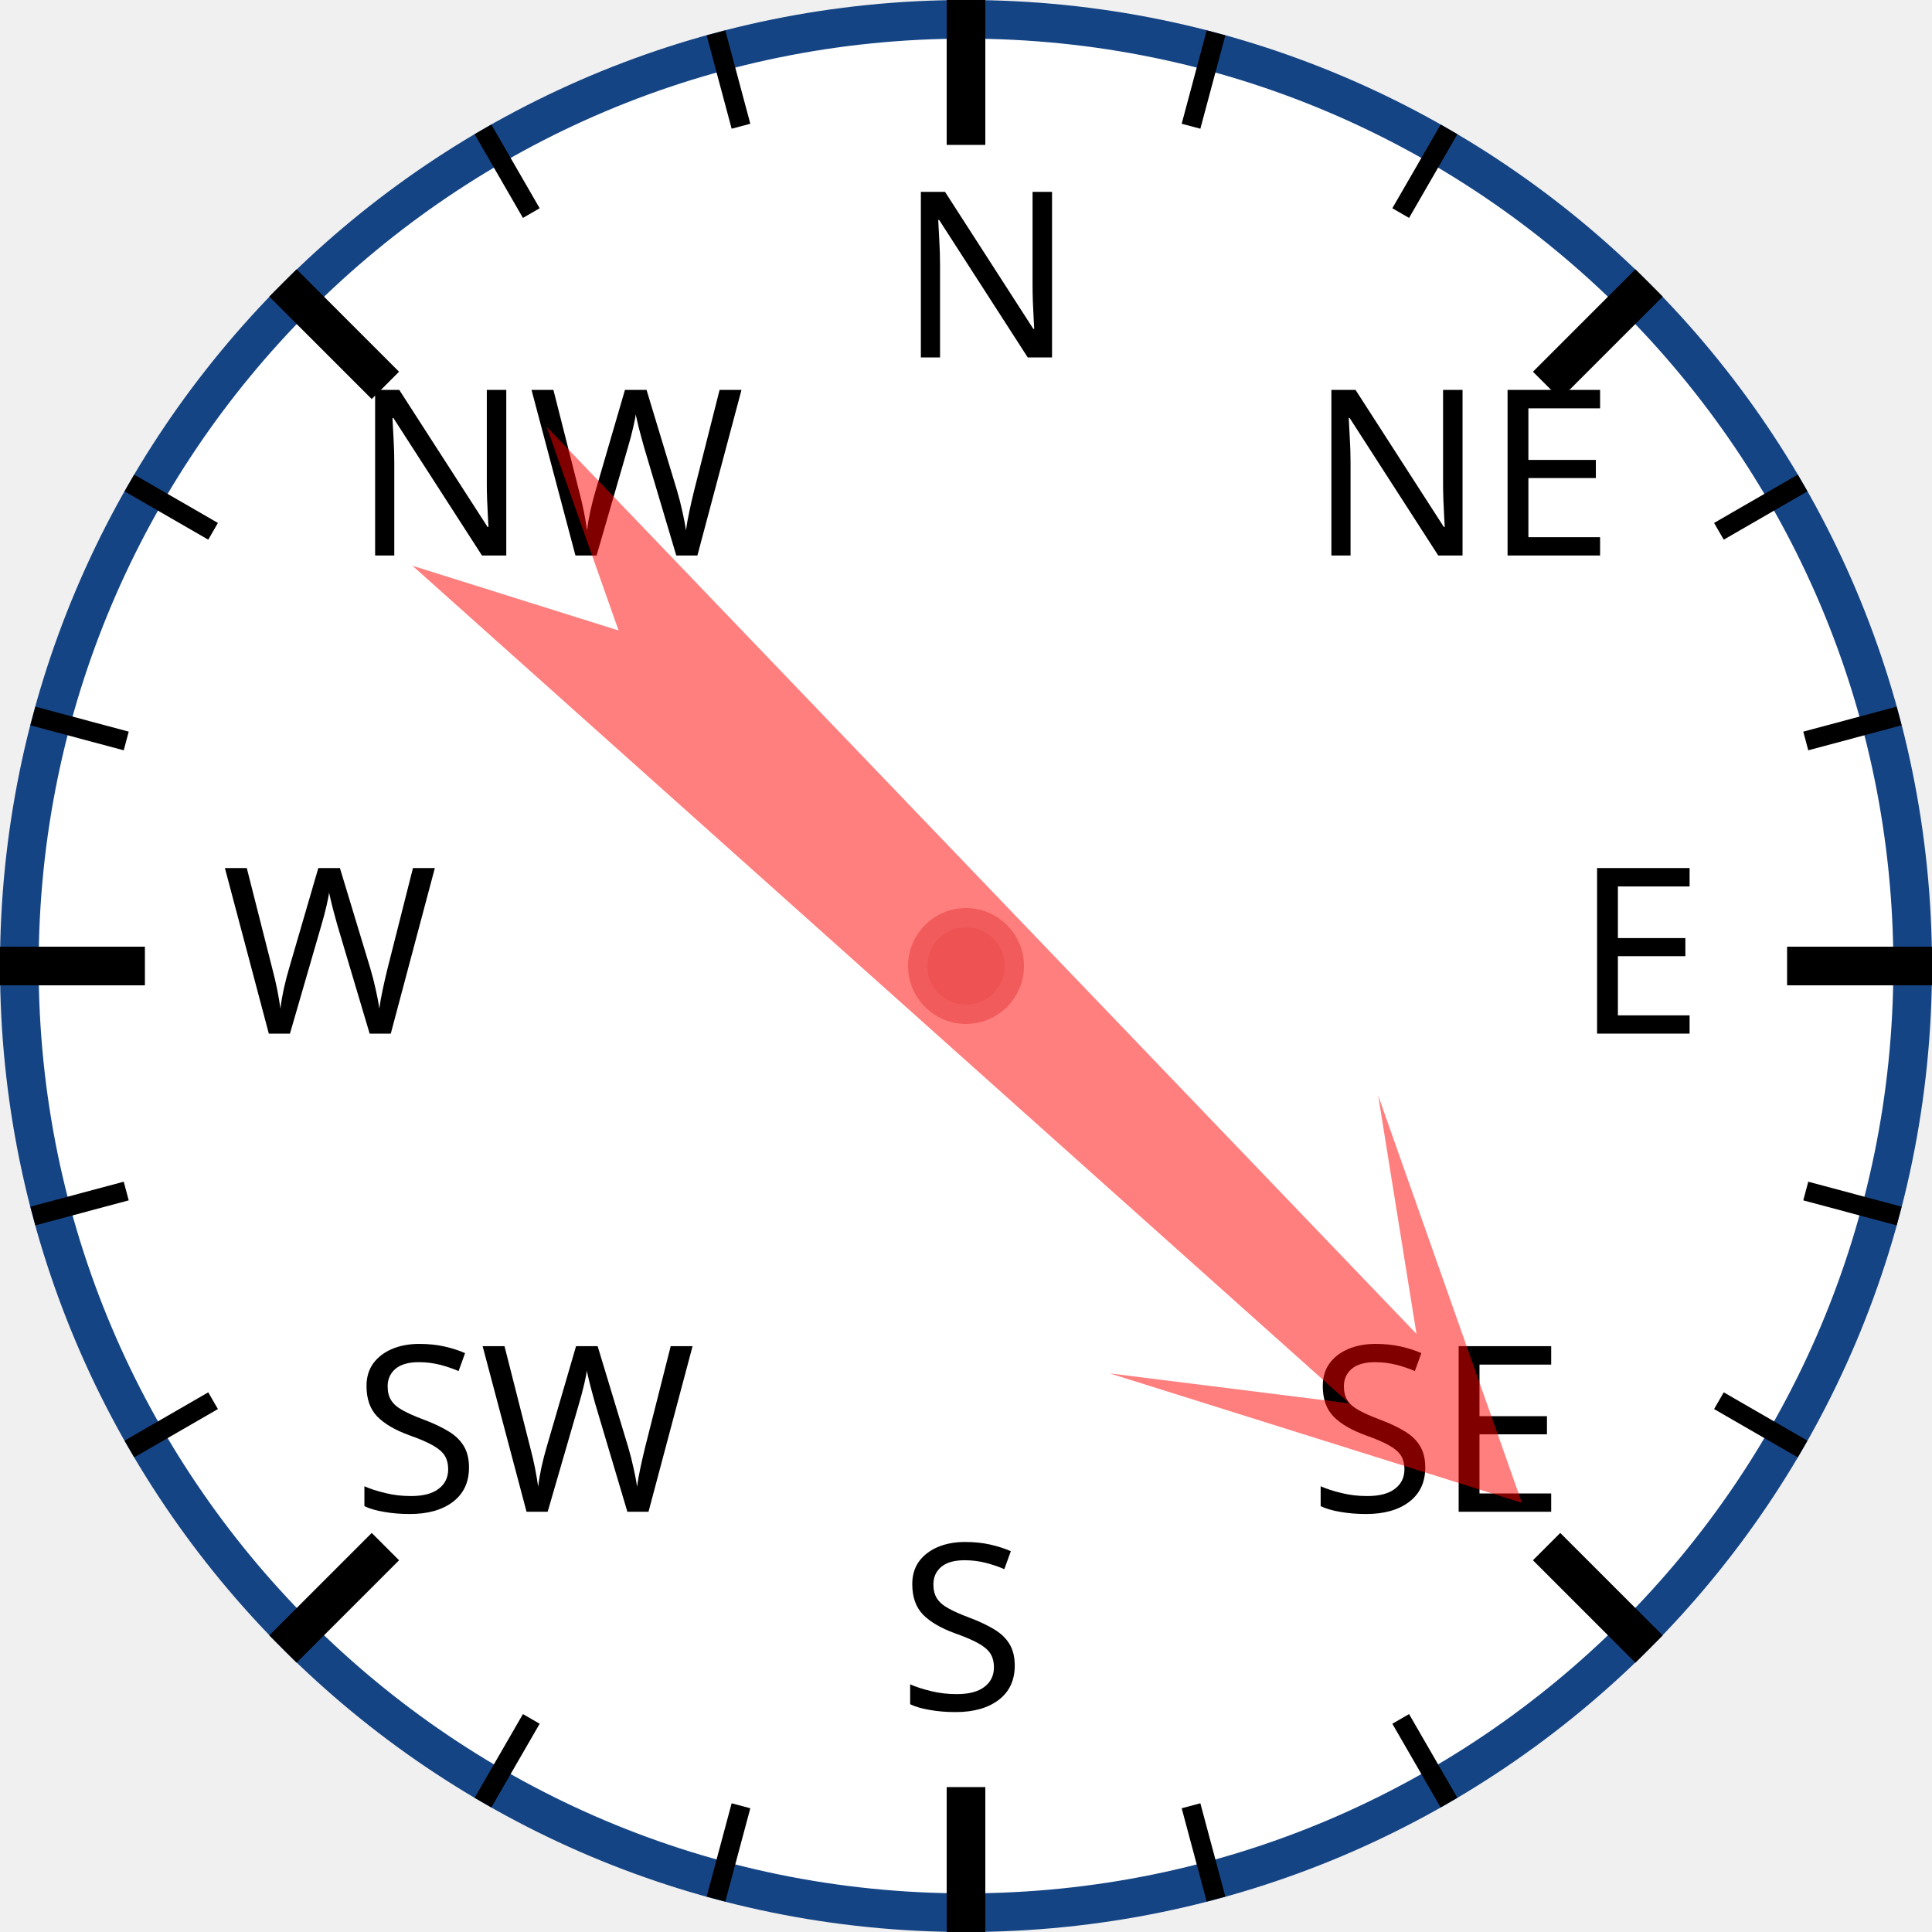
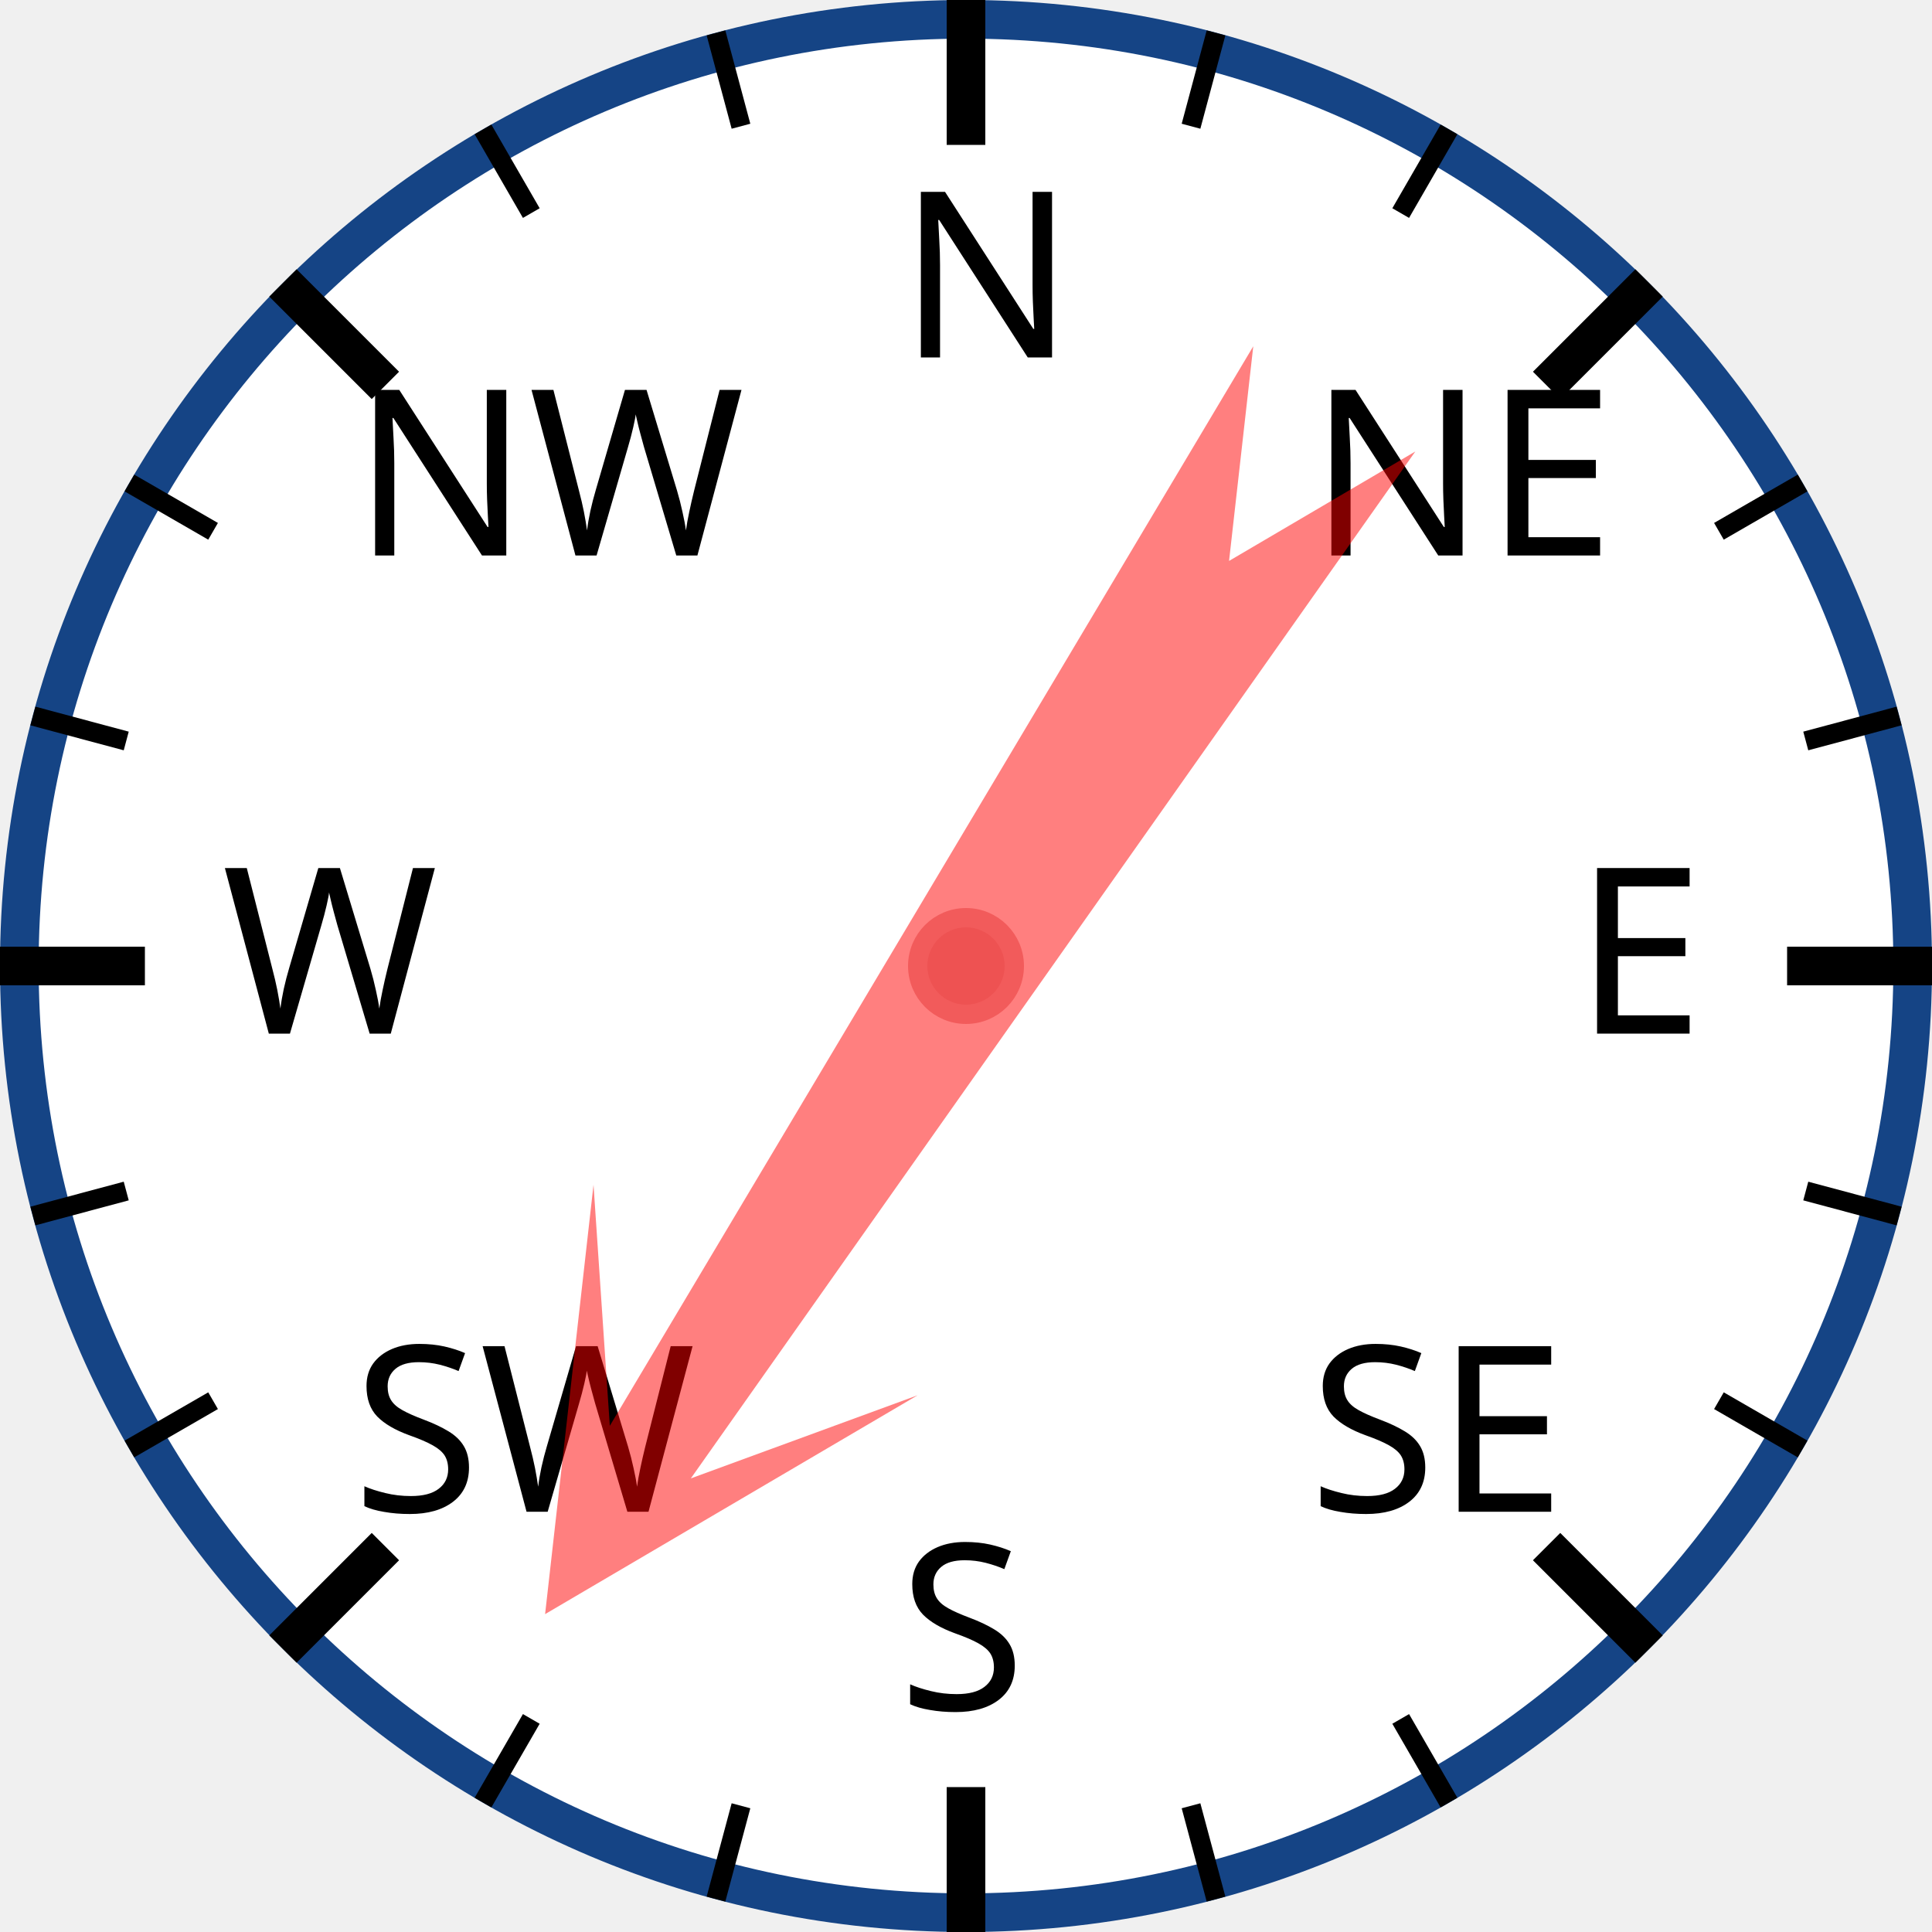
<svg xmlns="http://www.w3.org/2000/svg" width="120px" height="120px" viewBox="0 0 200 200">
  <circle cx="100" cy="100" r="98" style="fill: white; stroke: #154485; stroke-width: 4;" />
  <text x="93.0" y="37.0" style="font-family: sans-serif; font-size: 18pt;">N</text>
  <line x1="100.0" y1="0.0" x2="100.0" y2="15.0" style="stroke: black; stroke-width: 4;" />
  <line x1="74.118" y1="3.407" x2="76.706" y2="13.067" style="stroke: black; stroke-width: 2;" />
  <line x1="50" y1="13.397" x2="55" y2="22.058" style="stroke: black; stroke-width: 2;" />
  <text x="36.503" y="57.503" style="font-family: sans-serif; font-size: 18pt;">NW</text>
  <line x1="29.289" y1="29.289" x2="39.896" y2="39.896" style="stroke: black; stroke-width: 4;" />
  <line x1="13.397" y1="50" x2="22.058" y2="55" style="stroke: black; stroke-width: 2;" />
  <line x1="3.407" y1="74.118" x2="13.067" y2="76.706" style="stroke: black; stroke-width: 2;" />
  <text x="23.0" y="107.0" style="font-family: sans-serif; font-size: 18pt;">W</text>
  <line x1="0.0" y1="100.0" x2="15.0" y2="100.0" style="stroke: black; stroke-width: 4;" />
  <line x1="3.407" y1="125.882" x2="13.067" y2="123.294" style="stroke: black; stroke-width: 2;" />
  <line x1="13.397" y1="150" x2="22.058" y2="145" style="stroke: black; stroke-width: 2;" />
  <text x="36.503" y="156.497" style="font-family: sans-serif; font-size: 18pt;">SW</text>
  <line x1="29.289" y1="170.711" x2="39.896" y2="160.104" style="stroke: black; stroke-width: 4;" />
  <line x1="50" y1="186.603" x2="55" y2="177.942" style="stroke: black; stroke-width: 2;" />
  <line x1="74.118" y1="196.593" x2="76.706" y2="186.933" style="stroke: black; stroke-width: 2;" />
  <text x="93" y="177.0" style="font-family: sans-serif; font-size: 18pt;">S</text>
  <line x1="100" y1="200.0" x2="100" y2="185.0" style="stroke: black; stroke-width: 4;" />
  <line x1="125.882" y1="196.593" x2="123.294" y2="186.933" style="stroke: black; stroke-width: 2;" />
  <line x1="150.0" y1="186.603" x2="145.0" y2="177.942" style="stroke: black; stroke-width: 2;" />
  <text x="135.497" y="156.497" style="font-family: sans-serif; font-size: 18pt;">SE</text>
  <line x1="170.711" y1="170.711" x2="160.104" y2="160.104" style="stroke: black; stroke-width: 4;" />
  <line x1="186.603" y1="150" x2="177.942" y2="145" style="stroke: black; stroke-width: 2;" />
  <line x1="196.593" y1="125.882" x2="186.933" y2="123.294" style="stroke: black; stroke-width: 2;" />
  <text x="163.0" y="107" style="font-family: sans-serif; font-size: 18pt;">E</text>
  <line x1="200.0" y1="100" x2="185.0" y2="100" style="stroke: black; stroke-width: 4;" />
  <line x1="196.593" y1="74.118" x2="186.933" y2="76.706" style="stroke: black; stroke-width: 2;" />
  <line x1="186.603" y1="50" x2="177.942" y2="55" style="stroke: black; stroke-width: 2;" />
  <text x="135.497" y="57.503" style="font-family: sans-serif; font-size: 18pt;">NE</text>
  <line x1="170.711" y1="29.289" x2="160.104" y2="39.896" style="stroke: black; stroke-width: 4;" />
  <line x1="150" y1="13.397" x2="145" y2="22.058" style="stroke: black; stroke-width: 2;" />
  <line x1="125.882" y1="3.407" x2="123.294" y2="13.067" style="stroke: black; stroke-width: 2;" />
-   <polygon points="100 20 120 60 105 40 110 170 100 150 90 170 95 40 80 60" style="fill: red; fill-opacity: 0.5;" transform="rotate(134,100,100)" />
+   <polygon points="100 20 120 60 105 40 110 170 100 150 90 170 95 40 80 60" style="fill: red; fill-opacity: 0.5;" transform="rotate(213,100,100)" />
  <circle cx="100" cy="100" r="5" style="fill: #EE5252; stroke: #F25B5B; stroke-width: 2;" />
</svg>
